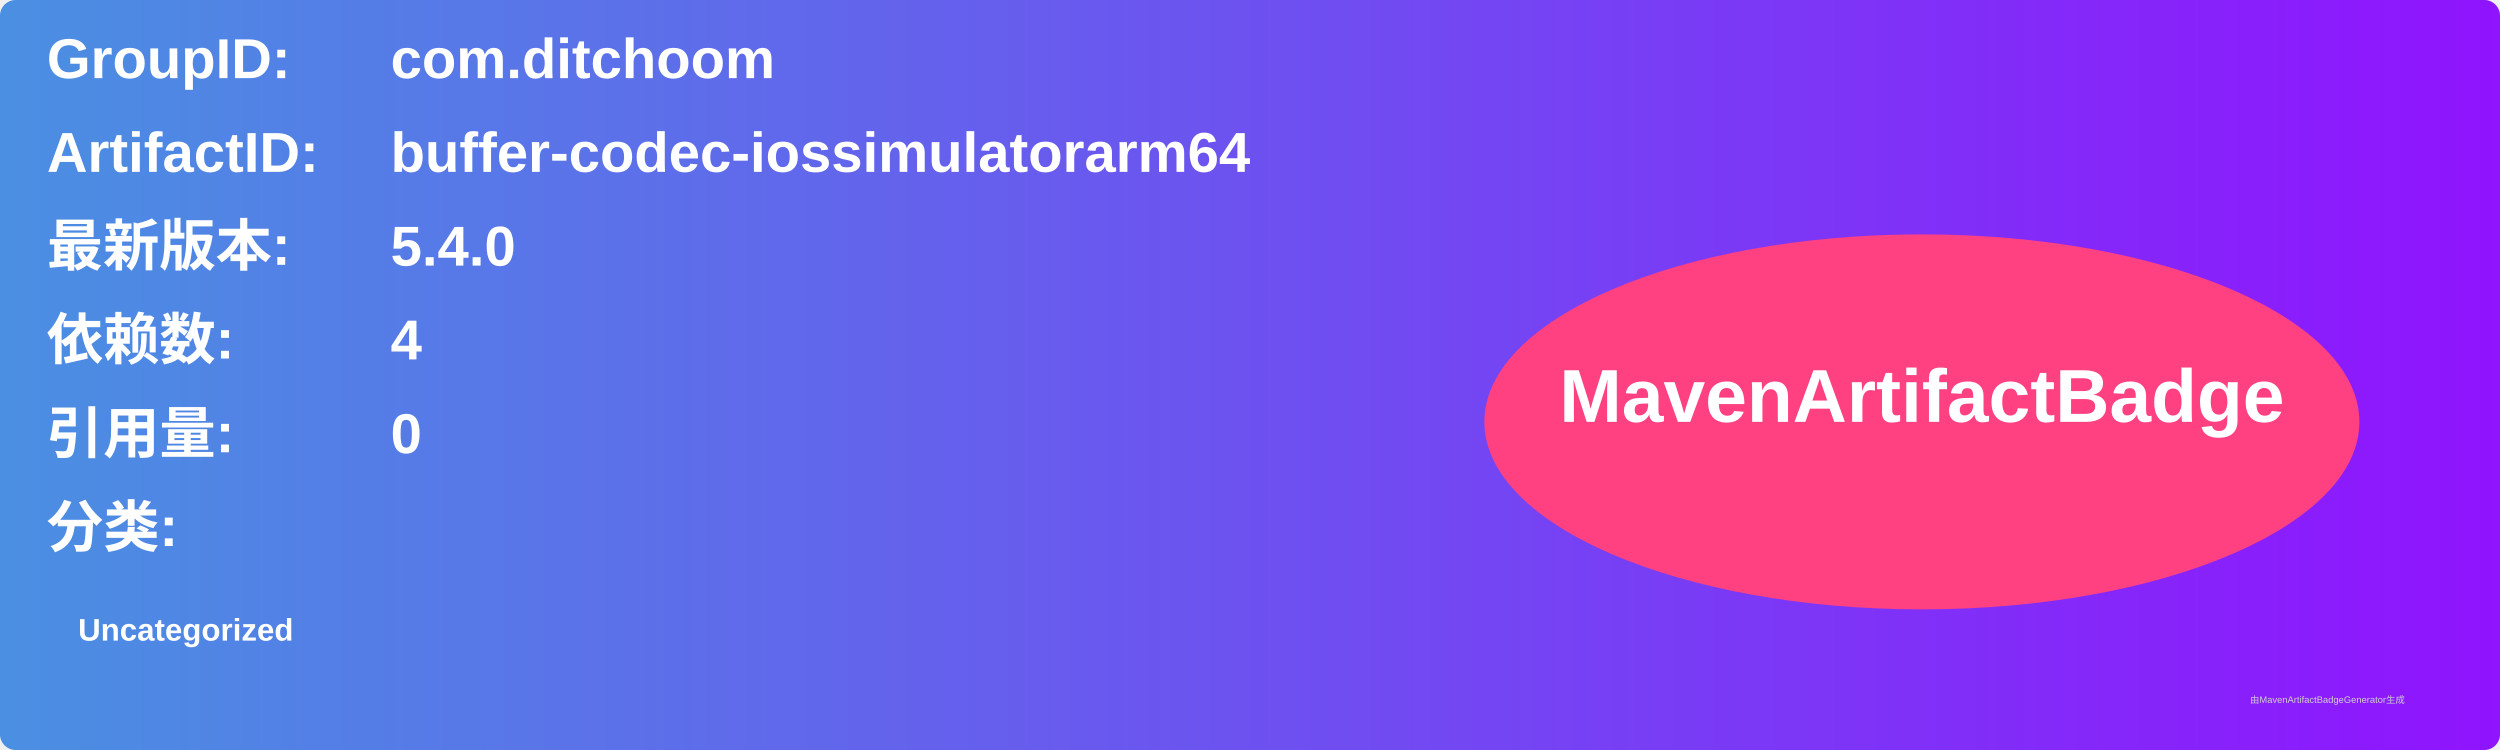
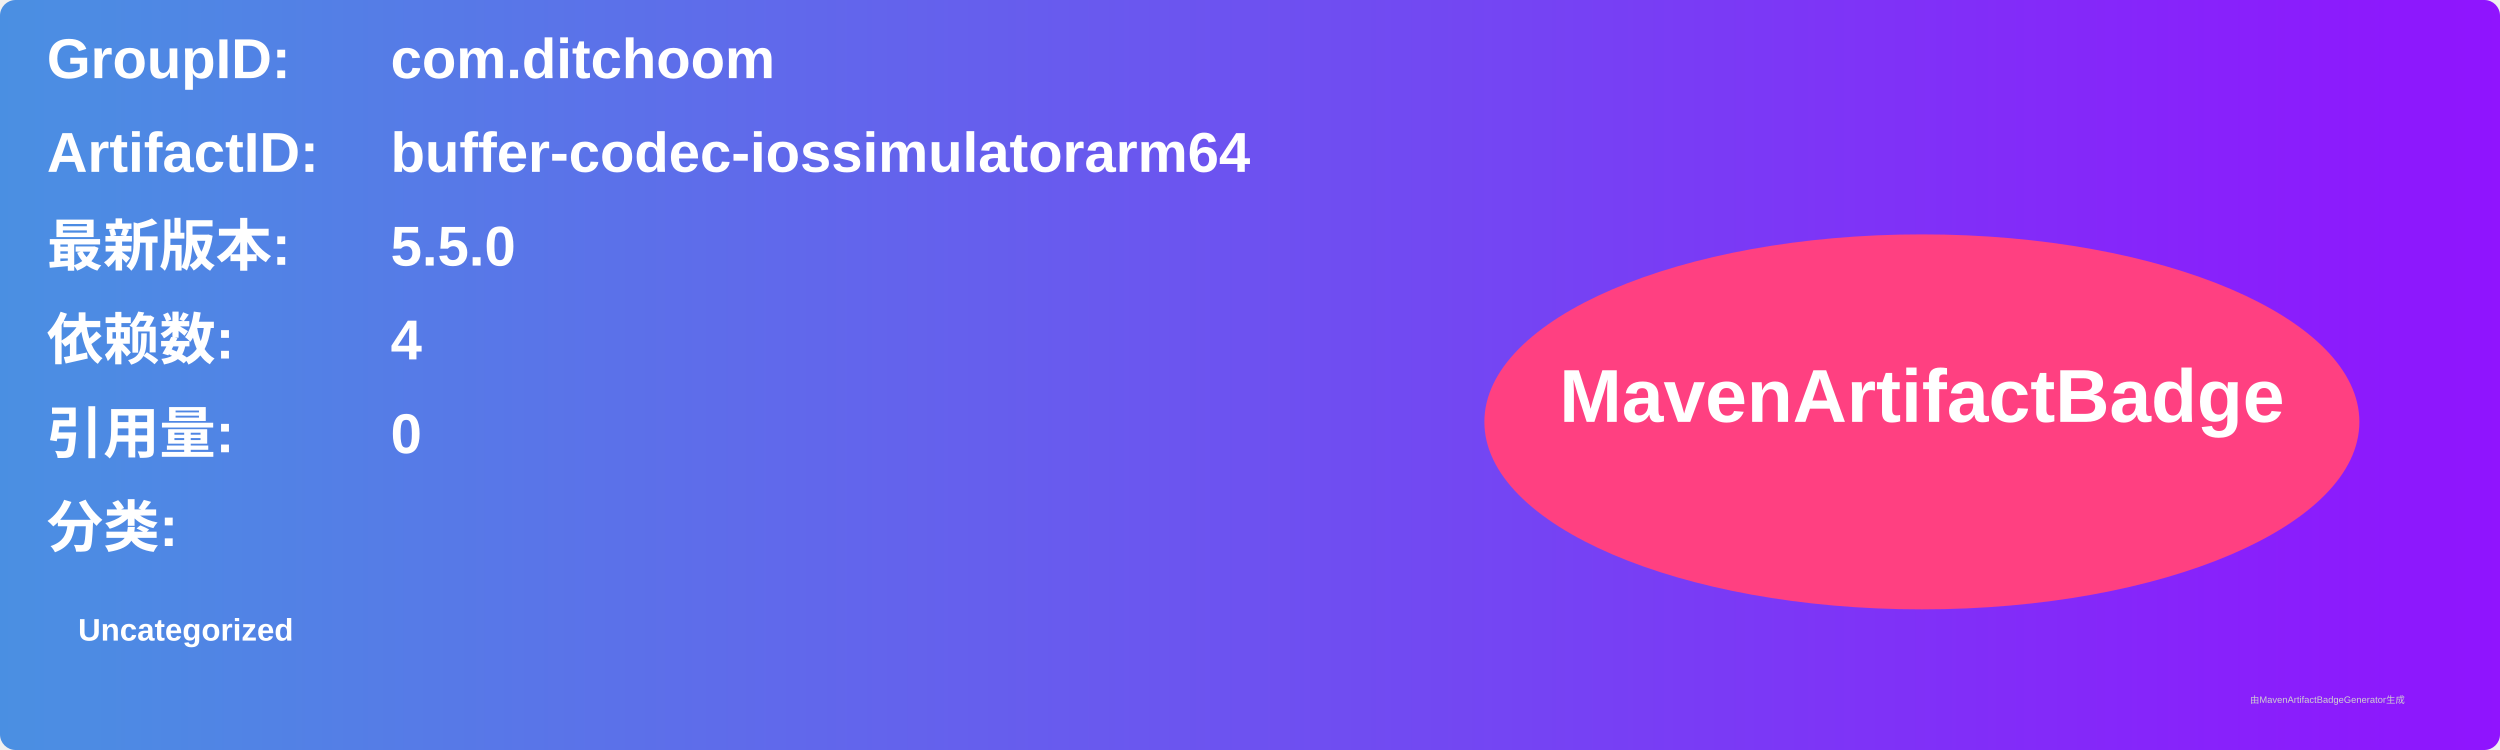
<svg xmlns="http://www.w3.org/2000/svg" width="800" height="240" viewBox="0 0 800 240">
  <linearGradient id="grad" x1="0%" y1="0%" x2="100%" y2="0%">
    <stop offset="0%" stop-color="#4a90e2" />
    <stop offset="100%" stop-color="#9013fe" />
  </linearGradient>
  <rect width="100%" height="100%" rx="5" ry="5" fill="url(#grad)" />
  <g transform="translate(15, 15)">
    <text x="0" y="10" font-family="Arial" font-size="18" fill="white" font-weight="bold" width="260">GroupID:</text>
    <text x="110" y="10" font-family="Arial" font-size="18" fill="white" font-weight="bold" width="460">com.ditchoom</text>
    <text x="0" y="40" font-family="Arial" font-size="18" fill="white" font-weight="bold" width="260">ArtifactID:</text>
    <text x="110" y="40" font-family="Arial" font-size="18" fill="white" font-weight="bold" width="460">buffer-codec-iossimulatorarm64</text>
    <text x="0" y="70" font-family="Arial" font-size="18" fill="white" font-weight="bold">最新版本:</text>
    <text x="110" y="70" font-family="Arial" font-size="18" fill="white" font-weight="bold">
-       <tspan font-weight="bold">5.4.0</tspan>
+       <tspan font-weight="bold">5.5.0</tspan>
    </text>
    <text x="0" y="100" font-family="Arial" font-size="18" fill="white" font-weight="bold">依赖数: </text>
    <text x="110" y="100" font-family="Arial" font-size="18" fill="white">
      <tspan font-weight="bold">4</tspan>
    </text>
    <text x="0" y="130" font-family="Arial" font-size="18" fill="white" font-weight="bold">引用量: </text>
    <text x="110" y="130" font-family="Arial" font-size="18" fill="white">
      <tspan font-weight="bold">0</tspan>
    </text>
    <text x="0" y="160" font-family="Arial" font-size="18" fill="white" font-weight="bold">分类:</text>
    <text x="10" y="190" font-family="Arial" font-size="10" fill="white">
      <tspan font-weight="bold">Uncategorized</tspan>
    </text>
    <ellipse cx="600" cy="120" rx="140" ry="60" fill="#ff4081" />
    <text x="600" y="120" text-anchor="middle" font-family="Arial" font-size="24" fill="white" font-weight="bold">MavenArtifactBadge</text>
  </g>
  <text x="720" y="225" font-family="Arial" font-size="3" fill="#d0d0d0">由MavenArtifactBadgeGenerator生成</text>
</svg>
